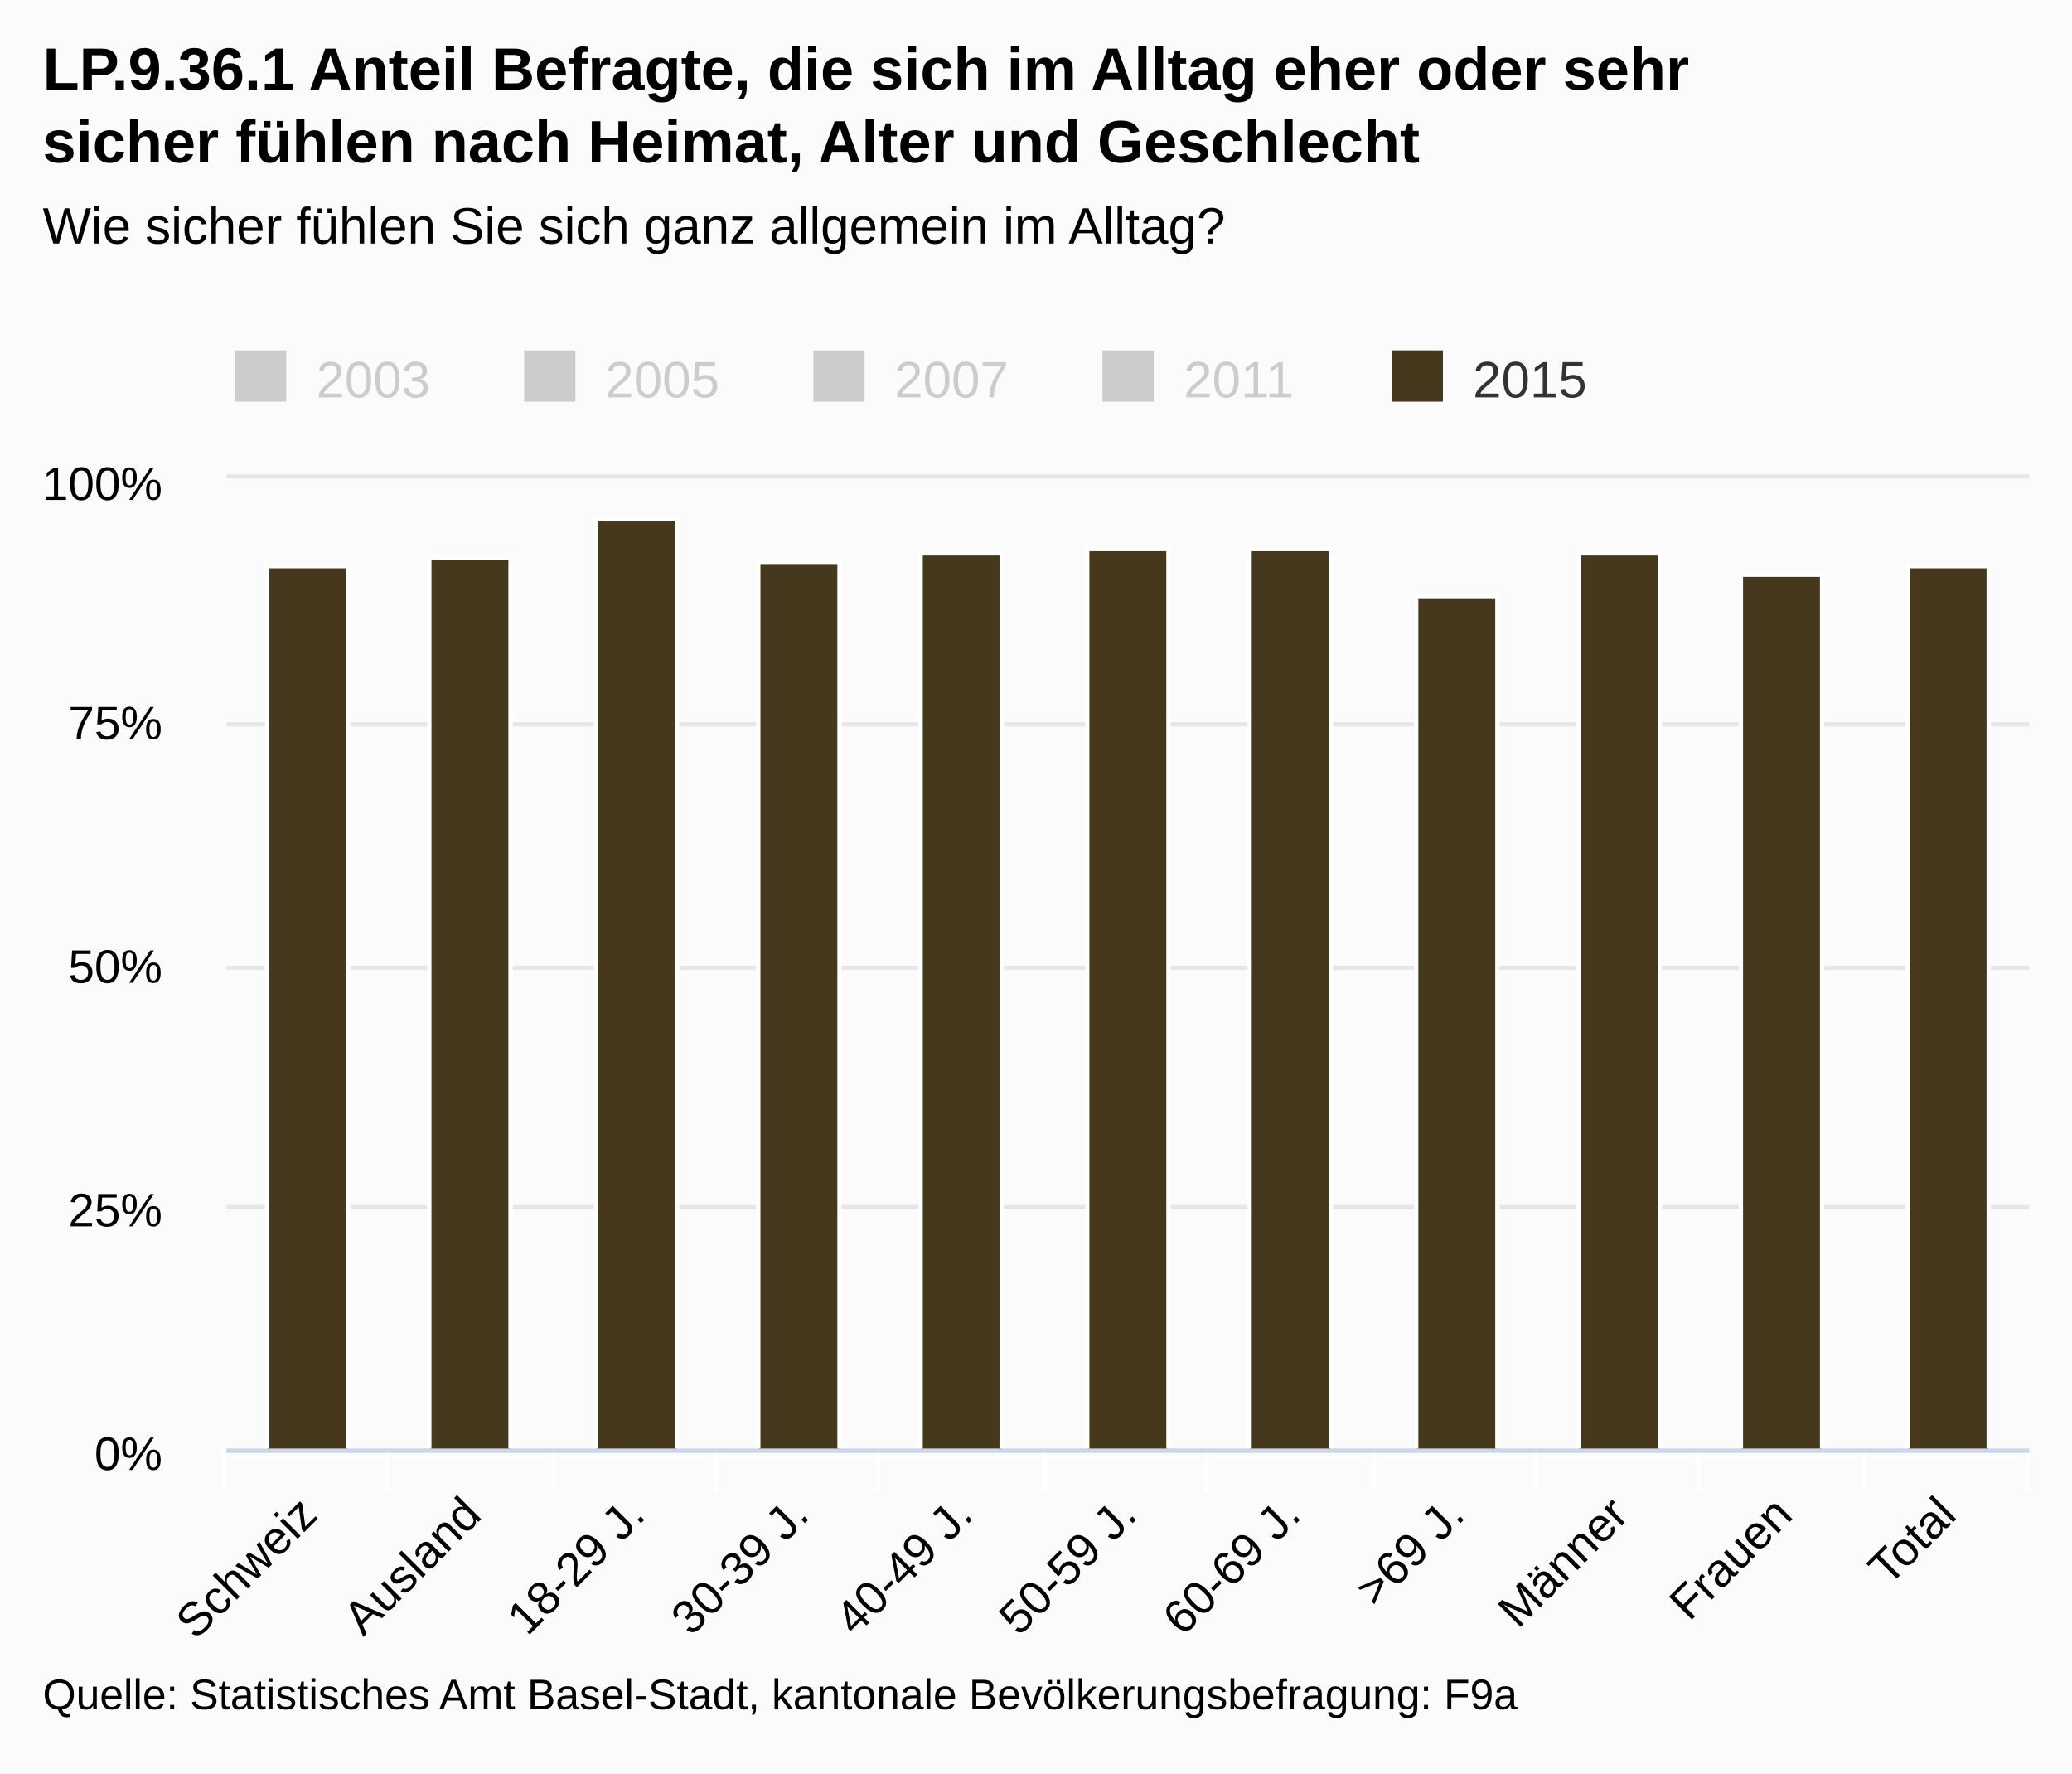
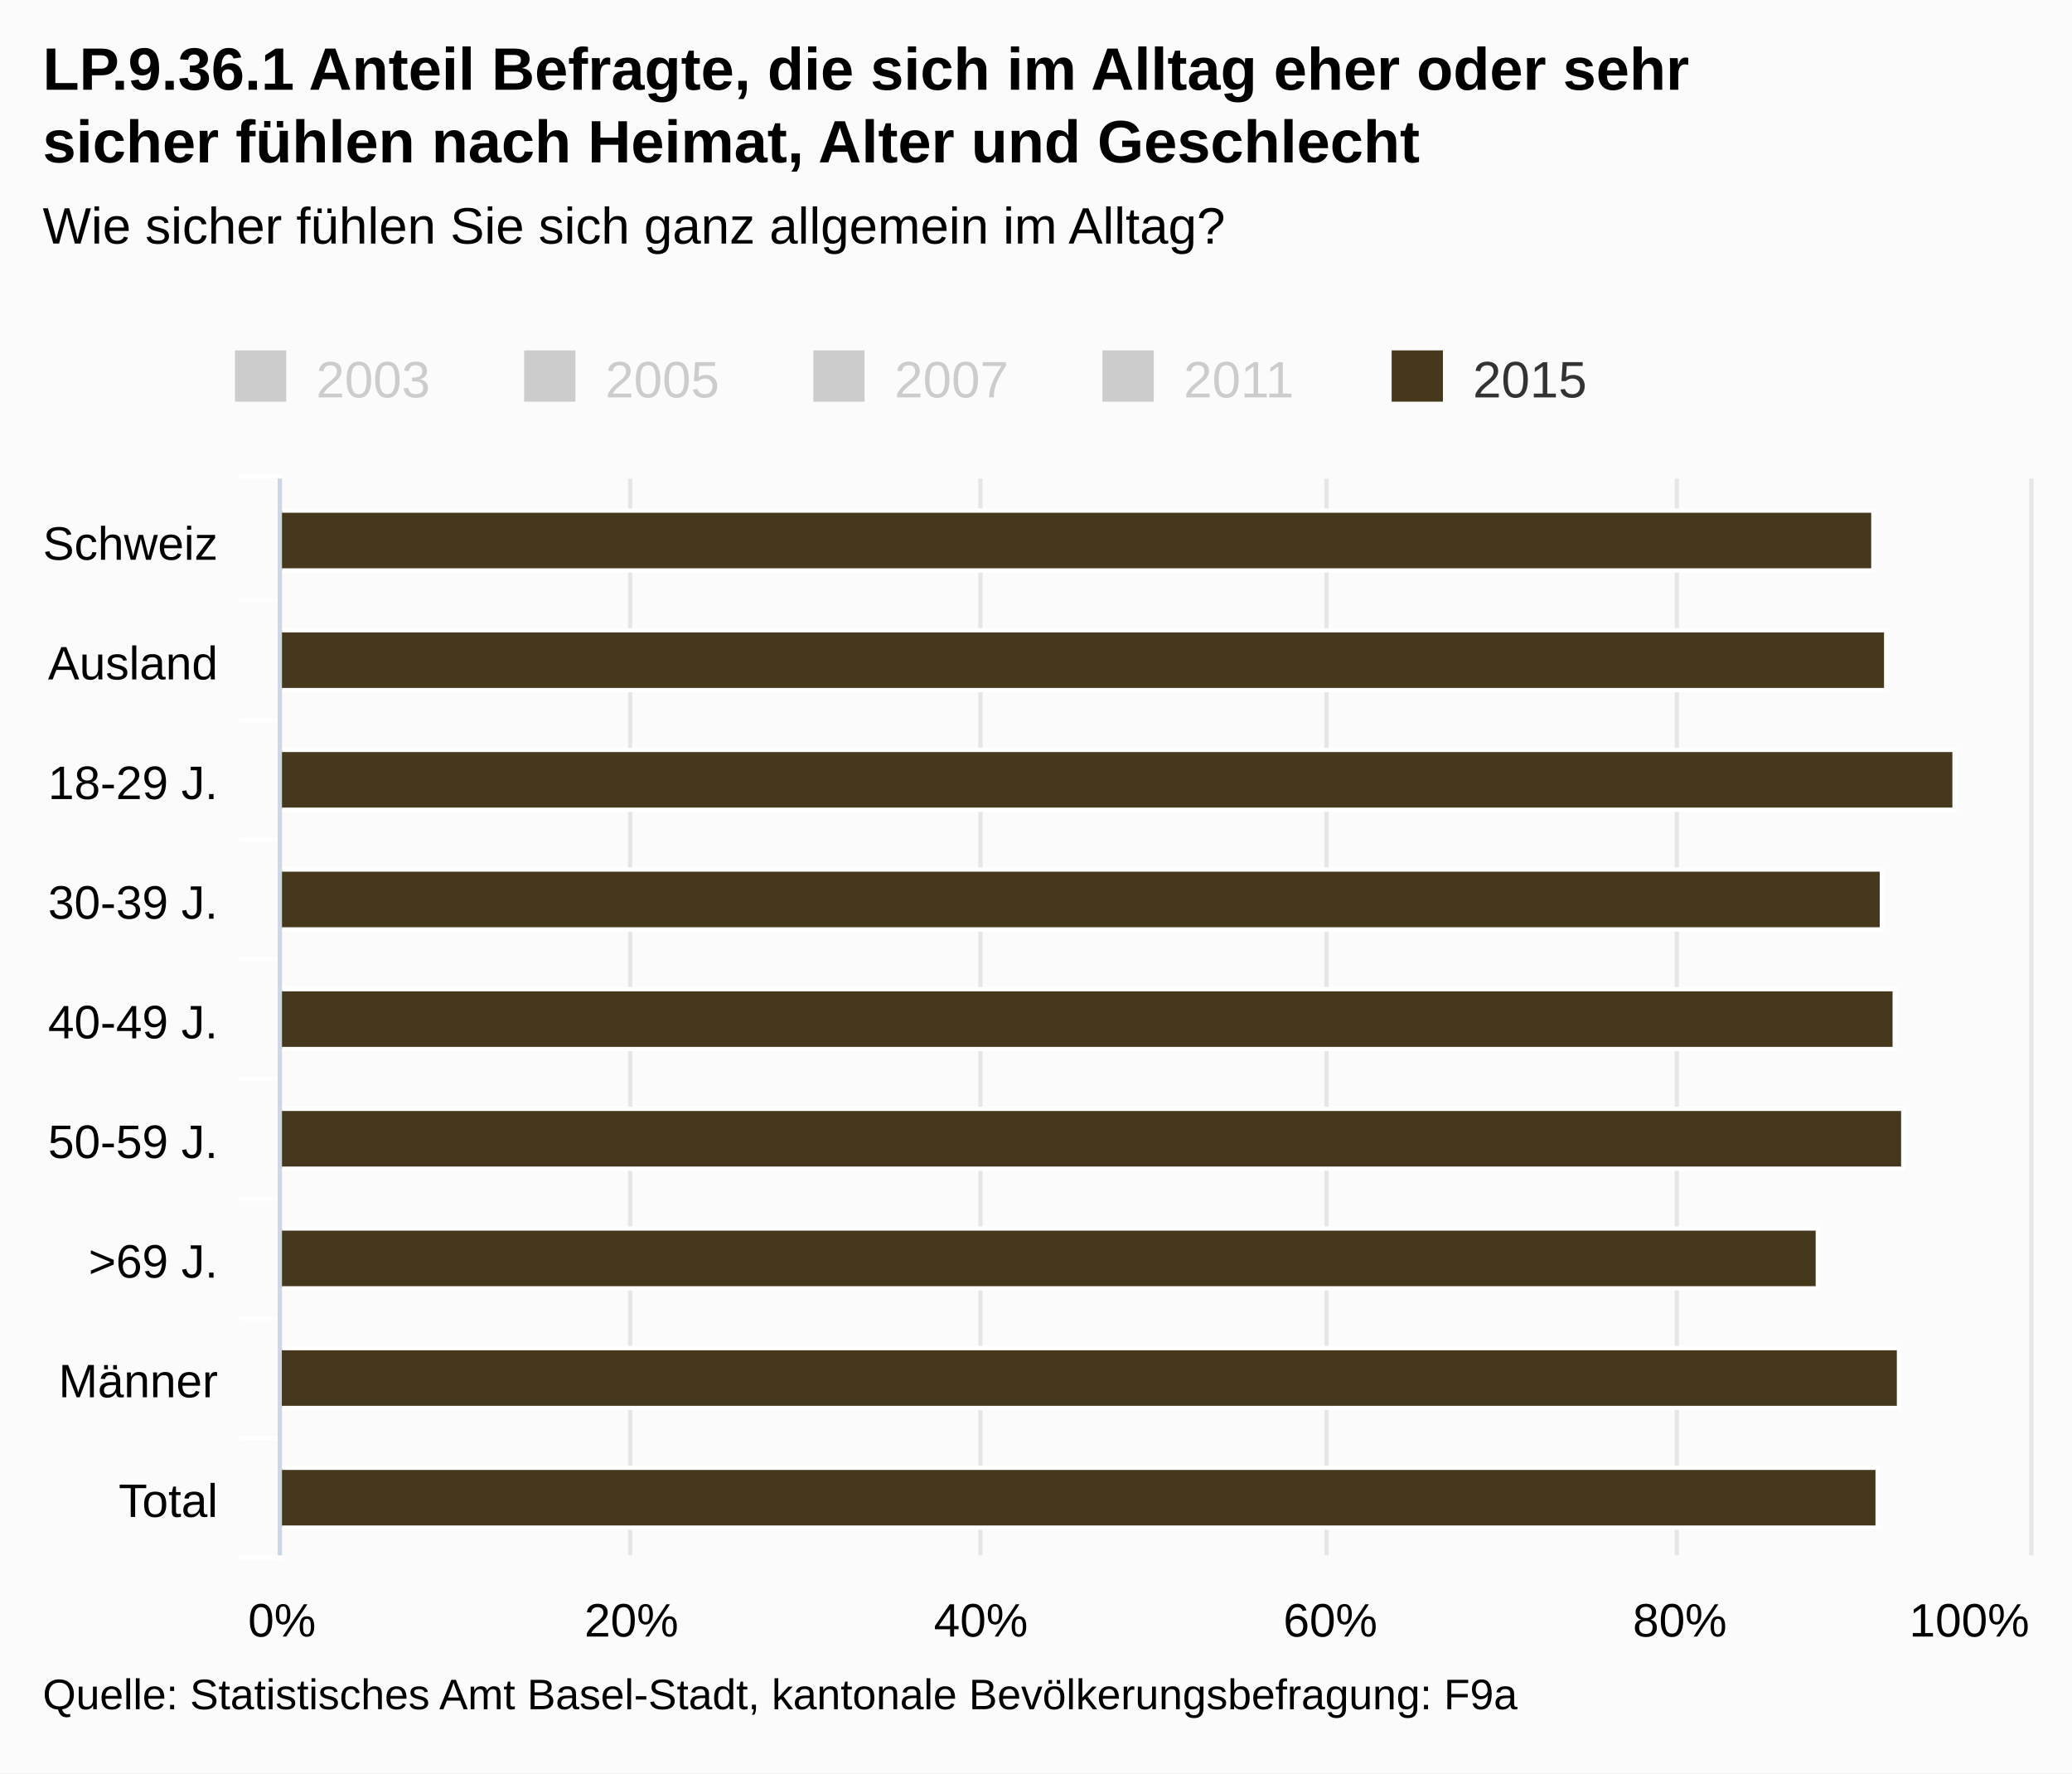
<svg xmlns="http://www.w3.org/2000/svg" class="highcharts-root" viewBox="0 0 485 415" font-family="Arial" font-size="12">
  <defs>
    <clipPath id="a">
-       <path fill="none" d="M0 0h422v227H0z" />
+       <path fill="none" d="M0 0h252v409H0z" />
    </clipPath>
  </defs>
  <rect fill="#fbfbfb" class="highcharts-background" width="485" height="415" rx="0" ry="0" />
-   <path fill="none" class="highcharts-plot-background" d="M53 112h422v227H53z" />
+   <path fill="none" class="highcharts-plot-background" d="M66 112h409v252H66z" />
  <g class="highcharts-grid highcharts-xaxis-grid">
-     <path fill="none" class="highcharts-grid-line" d="M90.5 112v227m39-227v227m38-227v227m38-227v227m39-227v227m38-227v227m39-227v227m38-227v227m38-227v227m39-227v227m38-227v227m-422-227v227" />
+     <path fill="none" class="highcharts-grid-line" d="M66 140.5h409m-409 28h409m-409 28h409m-409 28h409m-409 28h409m-409 28h409m-409 28h409m-409 28h409m-409 28h409m-409-252h409" />
  </g>
  <g class="highcharts-grid highcharts-yaxis-grid">
-     <path fill="none" stroke="#e6e6e6" class="highcharts-grid-line" d="M53 339.5h422m-422-57h422m-422-56h422m-422-57h422m-422-58h422" />
+     <path fill="none" stroke="#e6e6e6" class="highcharts-grid-line" d="M65.5 112v252m82-252v252m82-252v252m81-252v252m82-252v252m83-252v252" />
  </g>
-   <path fill="none" class="highcharts-plot-border" d="M53 112h422v227H53z" />
+   <path fill="none" class="highcharts-plot-border" d="M66 112h409v252H66z" />
  <g class="highcharts-axis highcharts-xaxis">
-     <path fill="none" class="highcharts-tick" stroke="#FFF" d="M90.5 339v10m39-10v10m38-10v10m38-10v10m39-10v10m38-10v10m39-10v10m38-10v10m38-10v10m39-10v10m38-10v10m-422-10v10" />
-     <path fill="none" class="highcharts-axis-line" stroke="#ccd6eb" d="M53 339.5h422" />
+     <path fill="none" class="highcharts-tick" stroke="#FFF" d="M66 140.5H56m10 28H56m10 28H56m10 28H56m10 28H56m10 28H56m10 28H56m10 28H56m10 28H56m10-253H56" />
+     <path fill="none" class="highcharts-axis-line" stroke="#ccd6eb" d="M65.5 112v252" />
  </g>
  <g class="highcharts-axis highcharts-yaxis">
-     <path fill="none" class="highcharts-axis-line" d="M53 112v227" />
+     <path fill="none" class="highcharts-axis-line" d="M66 364h409" />
  </g>
  <g class="highcharts-series-group">
-     <g class="highcharts-series highcharts-series-4 highcharts-column-series highcharts-color-undefined highcharts-tracker" transform="translate(53 112)" clip-path="url(#a)">
-       <path fill="#45381d" class="highcharts-point" stroke="#fff" d="M9.5 20.5h19v207h-19zm38-2h19v209h-19zm39-9h19v218h-19zm38 10h19v208h-19zm38-2h19v210h-19zm39-1h19v211h-19zm38 0h19v211h-19zm39 11h19v200h-19zm38-10h19v210h-19zm38 5h19v205h-19zm39-2h19v207h-19z" />
+     <g class="highcharts-series highcharts-series-4 highcharts-column-series highcharts-color-undefined highcharts-tracker" transform="matrix(0 -1 -1 0 475 364)" clip-path="url(#a)">
+       <path fill="#45381d" class="highcharts-point" stroke="#fff" d="M230.5 36.5h14v373h-14zm-28-3h14v376h-14zm-28-16h14v392h-14zm-28 17h14v375h-14zm-28-3h14v378h-14zm-28-2h14v380h-14zm-28 20h14v360h-14zm-28-19h14v379h-14z" />
+       <path fill="#45381d" class="highcharts-point" stroke="#fff" d="M34.5 30.5h14v379h-14zm-28 5h14v374h-14z" />
    </g>
  </g>
  <text x="10" class="highcharts-title" y="21" color="#000" font-size="14" font-weight="700">
    <tspan>LP.9.36.1 Anteil Befragte, die sich im Alltag eher oder sehr</tspan>
    <tspan dy="17" x="10">sicher fühlen nach Heimat, Alter und Geschlecht</tspan>
  </text>
  <text x="10" class="highcharts-subtitle" y="57" color="#000" font-weight="400">
    <tspan>Wie sicher fühlen Sie sich ganz allgemein im Alltag?</tspan>
  </text>
  <g class="highcharts-legend" transform="translate(45 75)">
    <rect fill="none" class="highcharts-legend-box" rx="0" ry="0" width="334" height="25" />
    <g class="highcharts-legend-item highcharts-column-series highcharts-color-undefined highcharts-series-0 highcharts-legend-item-hidden">
      <text x="21" y="15" color="#ccc" font-weight="400" cursor="pointer" fill="#ccc" transform="translate(8 3)">
                2003
            </text>
      <path fill="#ccc" class="highcharts-point" d="M10 7h12v12H10z" />
    </g>
    <g class="highcharts-legend-item highcharts-column-series highcharts-color-undefined highcharts-series-1 highcharts-legend-item-hidden">
      <text x="21" y="15" color="#ccc" font-weight="400" cursor="pointer" fill="#ccc" transform="translate(75.688 3)">
                2005
            </text>
      <path fill="#ccc" class="highcharts-point" d="M77.688 7h12v12h-12z" />
    </g>
    <g class="highcharts-legend-item highcharts-column-series highcharts-color-undefined highcharts-series-2 highcharts-legend-item-hidden">
      <text x="21" y="15" color="#ccc" font-weight="400" cursor="pointer" fill="#ccc" transform="translate(143.375 3)">
                2007
            </text>
      <path fill="#ccc" class="highcharts-point" d="M145.375 7h12v12h-12z" />
    </g>
    <g class="highcharts-legend-item highcharts-column-series highcharts-color-undefined highcharts-series-3 highcharts-legend-item-hidden">
      <text x="21" y="15" color="#ccc" font-weight="400" cursor="pointer" fill="#ccc" transform="translate(211.063 3)">
                2011
            </text>
      <path fill="#ccc" class="highcharts-point" d="M213.063 7h12v12h-12z" />
    </g>
    <g class="highcharts-legend-item highcharts-column-series highcharts-color-undefined highcharts-series-4">
      <text x="21" y="15" color="#333" font-weight="400" cursor="pointer" fill="#333" transform="translate(278.75 3)">
                2015
            </text>
      <path fill="#45381d" class="highcharts-point" d="M280.75 7h12v12h-12z" />
    </g>
  </g>
  <g class="highcharts-axis-labels highcharts-xaxis-labels" text-anchor="end" color="#000" cursor="default" font-size="11">
-     <text x="74.775" transform="rotate(-45 74.775 355)" y="355">
+     <text x="51" y="131">
      <tspan>Schweiz</tspan>
    </text>
-     <text x="113.138" transform="rotate(-45 113.138 355)" y="355">
+     <text x="51" y="159">
      <tspan>Ausland</tspan>
    </text>
-     <text x="151.502" transform="rotate(-45 151.502 355)" y="355">
+     <text x="51" y="187">
      <tspan>18-29 J.</tspan>
    </text>
-     <text x="189.865" transform="rotate(-45 189.865 355)" y="355">
+     <text x="51" y="215">
      <tspan>30-39 J.</tspan>
    </text>
-     <text x="228.229" transform="rotate(-45 228.23 355)" y="355">
+     <text x="51" y="243">
      <tspan>40-49 J.</tspan>
    </text>
-     <text x="266.593" transform="rotate(-45 266.593 355)" y="355">
+     <text x="51" y="271">
      <tspan>50-59 J.</tspan>
    </text>
-     <text x="304.956" transform="rotate(-45 304.956 355)" y="355">
-       <tspan>60-69 J.</tspan>
-     </text>
-     <text x="343.32" transform="rotate(-45 343.32 355)" y="355">
+     <text x="51" y="299">
      <tspan>&gt;69 J.</tspan>
    </text>
-     <text x="381.684" transform="rotate(-45 381.684 355)" y="355">
+     <text x="51" y="327">
      <tspan>Männer</tspan>
    </text>
-     <text x="420.047" transform="rotate(-45 420.047 355)" y="355">
-       <tspan>Frauen</tspan>
-     </text>
-     <text x="458.411" transform="rotate(-45 458.41 355)" y="355">
+     <text x="51" y="355">
      <tspan>Total</tspan>
    </text>
  </g>
-   <g class="highcharts-axis-labels highcharts-yaxis-labels" text-anchor="end" color="#000" cursor="default" font-size="11">
-     <text x="38" y="344">
+   <g class="highcharts-axis-labels highcharts-yaxis-labels" text-anchor="middle" color="#000" cursor="default" font-size="11">
+     <text x="66" y="383">
      <tspan>0%</tspan>
    </text>
-     <text x="38" y="287">
-       <tspan>25%</tspan>
+     <text x="147.8" y="383">
+       <tspan>20%</tspan>
    </text>
-     <text x="38" y="230">
-       <tspan>50%</tspan>
+     <text x="229.6" y="383">
+       <tspan>40%</tspan>
    </text>
-     <text x="38" y="173">
-       <tspan>75%</tspan>
+     <text x="311.4" y="383">
+       <tspan>60%</tspan>
    </text>
-     <text x="38" y="117">
+     <text x="393.2" y="383">
+       <tspan>80%</tspan>
+     </text>
+     <text x="460.953" y="383">
      <tspan>100%</tspan>
    </text>
  </g>
  <text x="10" class="highcharts-credits" y="400" cursor="default" color="#000" font-size="10">
    <tspan>Quelle: Statistisches Amt Basel-Stadt, kantonale Bevölkerungsbefragung: F9a</tspan>
  </text>
</svg>
